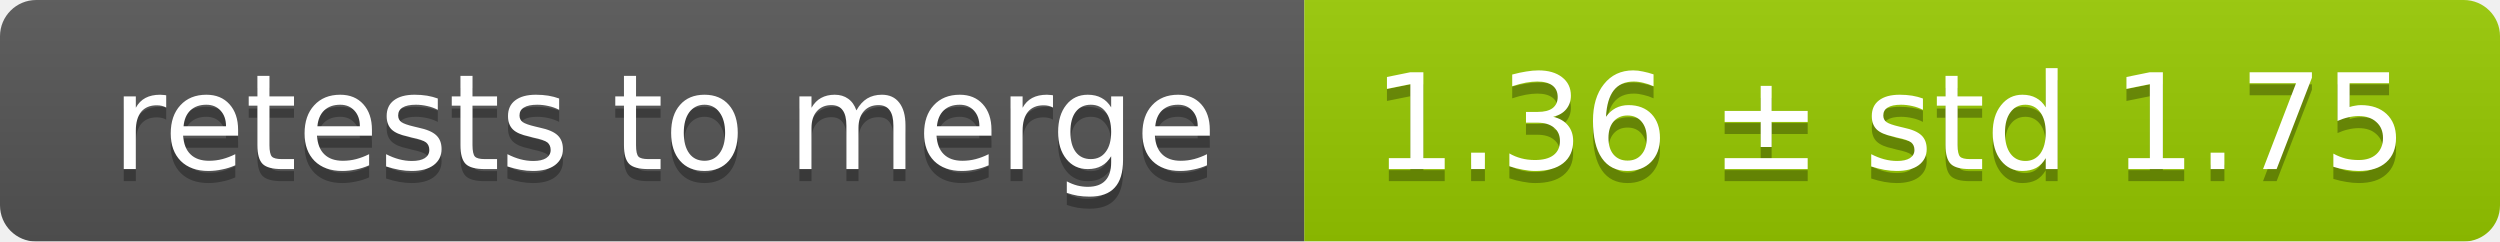
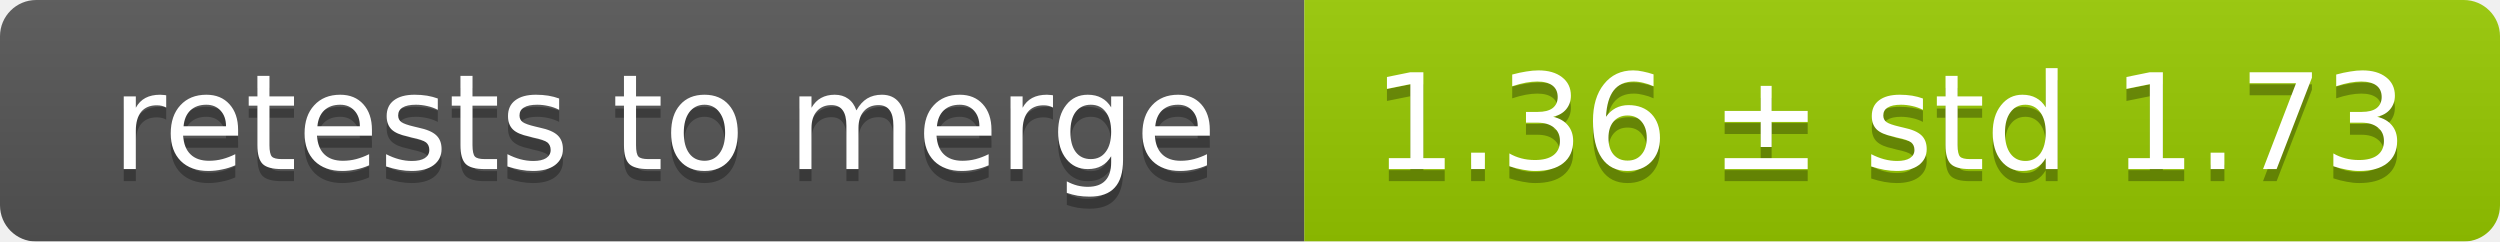
<svg xmlns="http://www.w3.org/2000/svg" width="207" height="20">
  <linearGradient id="smooth" x2="0" y2="100%">
    <stop offset="0" stop-color="#bbb" stop-opacity=".1" />
    <stop offset="1" stop-opacity=".1" />
  </linearGradient>
  <mask id="round">
    <rect width="207" height="20" rx="3" fill="#fff" />
  </mask>
  <g mask="url(#round)">
    <rect width="108" height="20" fill="#555" />
    <rect x="108" width="99" height="20" fill="#97ca00" />
    <rect width="207" height="20" fill="url(#smooth)" />
  </g>
  <g fill="#fff" text-anchor="middle" font-family="DejaVu Sans,Verdana,Geneva,sans-serif" font-size="11">
    <text x="55" y="15" fill="#010101" fill-opacity=".3">retests to merge</text>
    <text x="55" y="14">retests to merge</text>
-     <text x="156.5" y="15" fill="#010101" fill-opacity=".3">1.36 ± std 1.75</text>
-     <text x="156.5" y="14">1.36 ± std 1.75</text>
+     <text x="156.5" y="15" fill="#010101" fill-opacity=".3">1.36 ± std 1.73</text>
+     <text x="156.5" y="14">1.36 ± std 1.73</text>
  </g>
</svg>
